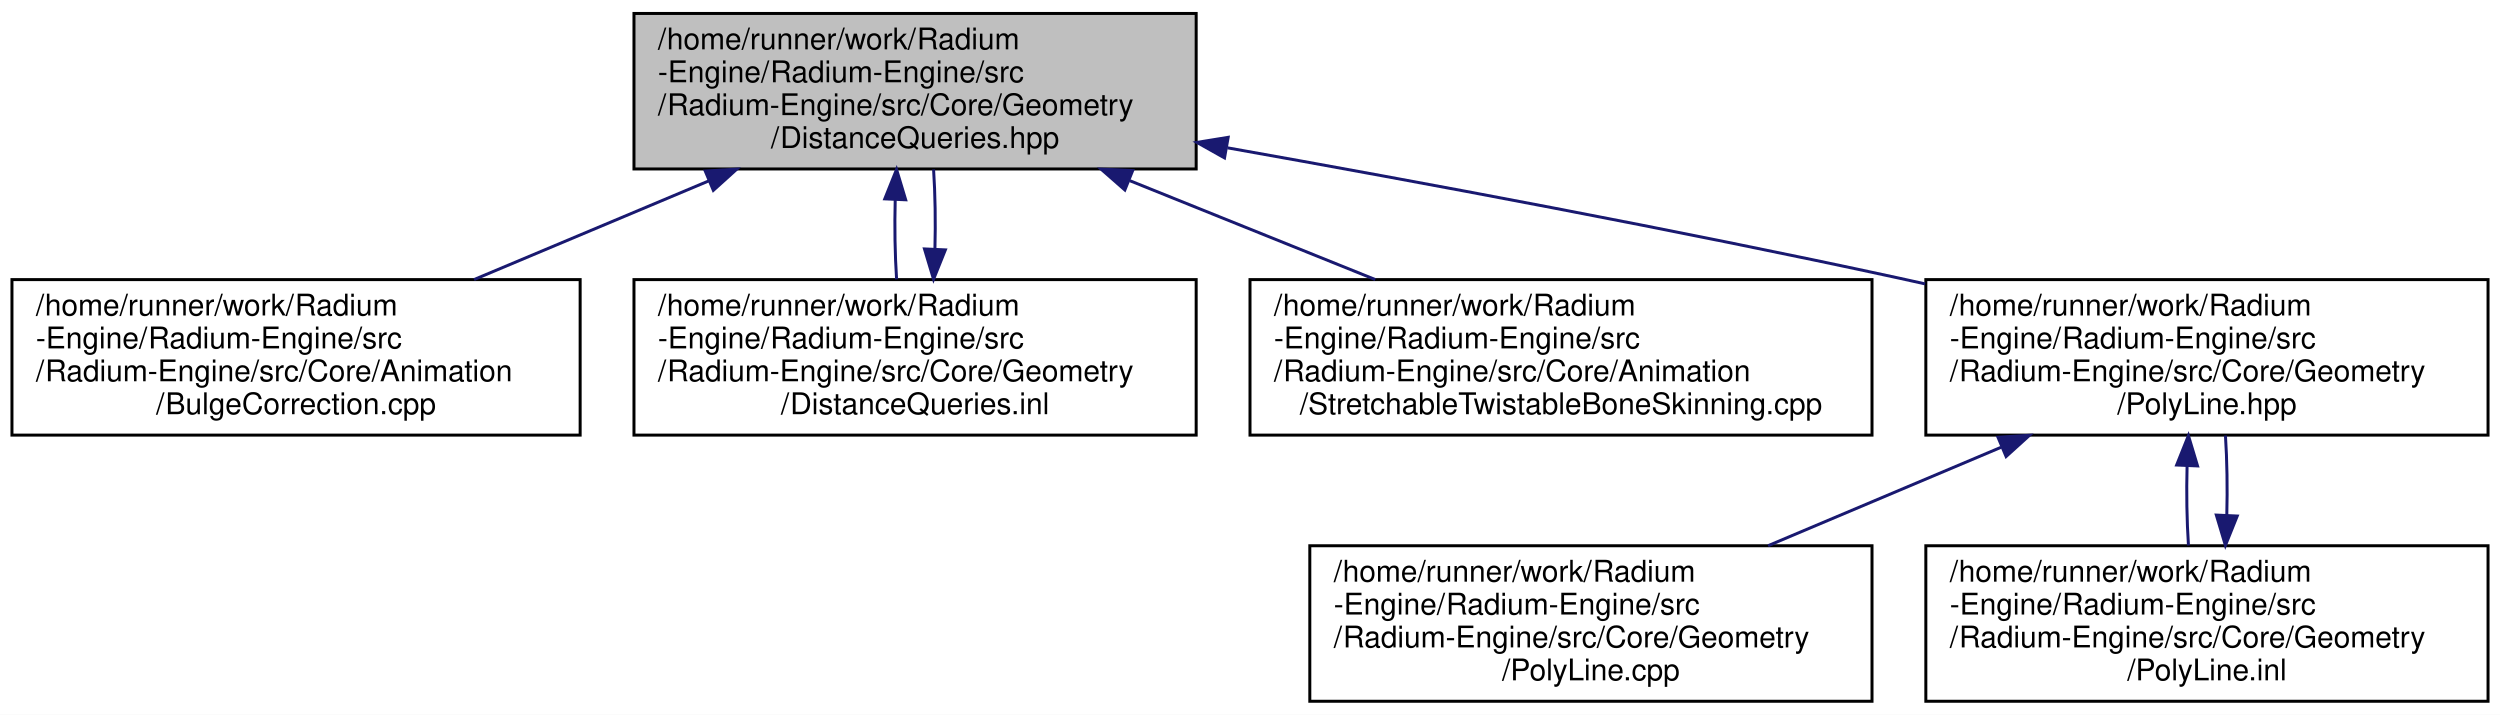
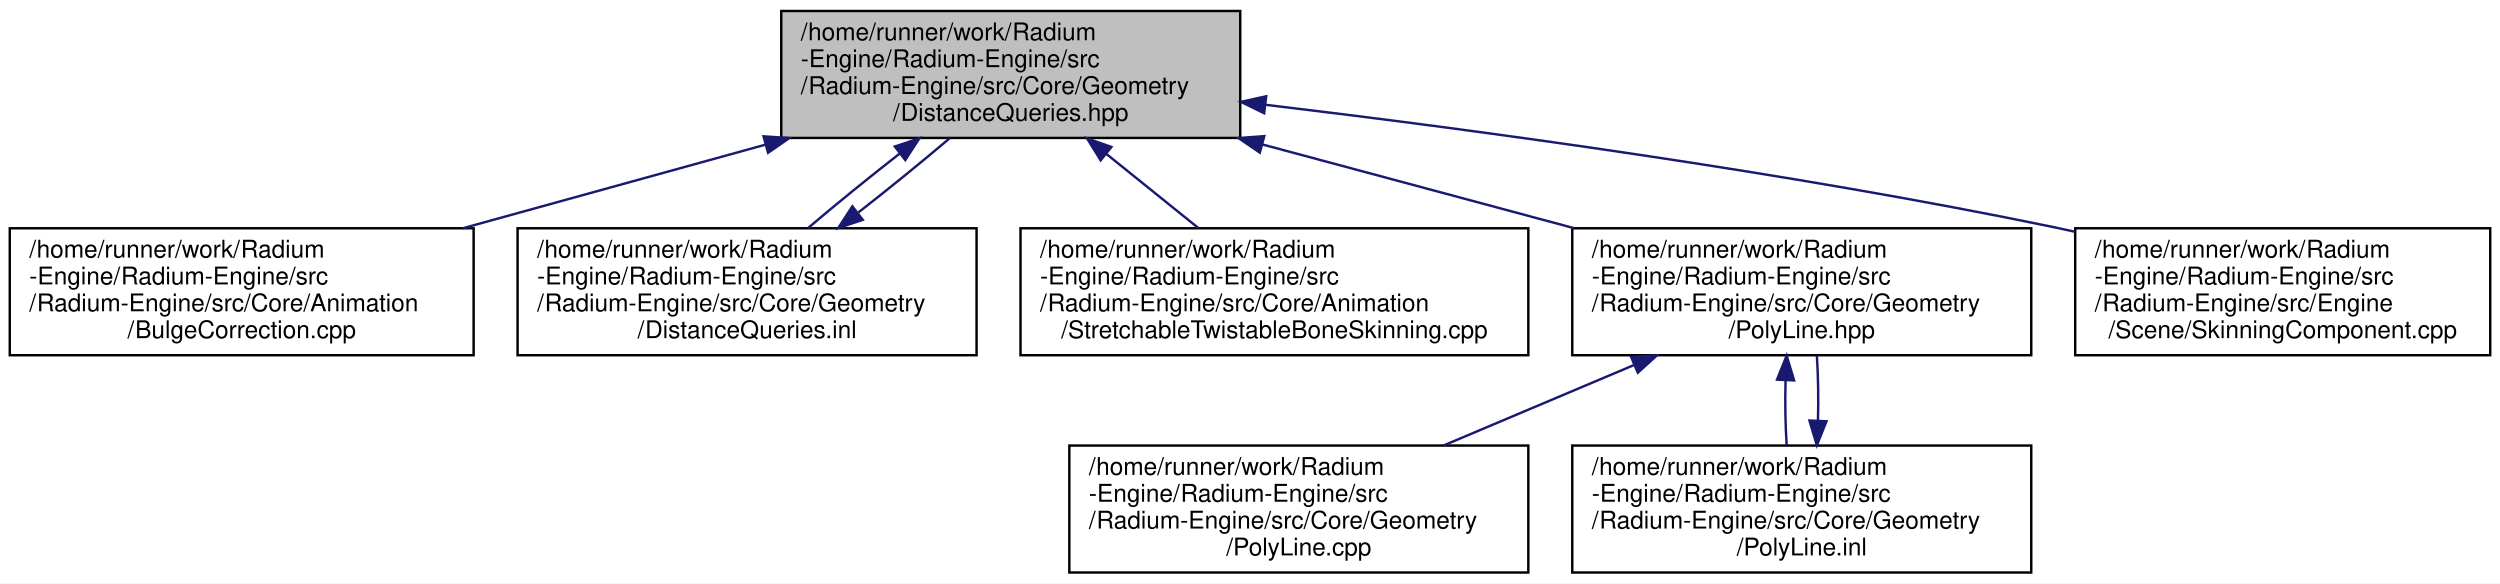
- <svg xmlns="http://www.w3.org/2000/svg" xmlns:xlink="http://www.w3.org/1999/xlink" width="836pt" height="239pt" viewBox="0.00 0.00 836.00 239.00">
+ <svg xmlns="http://www.w3.org/2000/svg" xmlns:xlink="http://www.w3.org/1999/xlink" width="1024pt" height="239pt" viewBox="0.00 0.00 1024.00 239.00">
  <g id="graph0" class="graph" transform="scale(1 1) rotate(0) translate(4 235)">
-     <polygon fill="white" stroke="transparent" points="-4,4 -4,-235 832,-235 832,4 -4,4" />
+     <polygon fill="white" stroke="transparent" points="-4,4 -4,-235 1020,-235 1020,4 -4,4" />
    <g id="node1" class="node">
      <g id="a_node1">
        <a xlink:title=" ">
-           <polygon fill="#bfbfbf" stroke="black" points="208,-178.5 208,-230.5 396,-230.5 396,-178.5 208,-178.5" />
-           <text text-anchor="start" x="216" y="-218.5" font-family="Helvetica,sans-Serif" font-size="10.00">/home/runner/work/Radium</text>
-           <text text-anchor="start" x="216" y="-207.5" font-family="Helvetica,sans-Serif" font-size="10.00">-Engine/Radium-Engine/src</text>
-           <text text-anchor="start" x="216" y="-196.5" font-family="Helvetica,sans-Serif" font-size="10.00">/Radium-Engine/src/Core/Geometry</text>
-           <text text-anchor="middle" x="302" y="-185.5" font-family="Helvetica,sans-Serif" font-size="10.00">/DistanceQueries.hpp</text>
+           <polygon fill="#bfbfbf" stroke="black" points="316,-178.5 316,-230.5 504,-230.5 504,-178.5 316,-178.5" />
+           <text text-anchor="start" x="324" y="-218.5" font-family="Helvetica,sans-Serif" font-size="10.00">/home/runner/work/Radium</text>
+           <text text-anchor="start" x="324" y="-207.5" font-family="Helvetica,sans-Serif" font-size="10.00">-Engine/Radium-Engine/src</text>
+           <text text-anchor="start" x="324" y="-196.5" font-family="Helvetica,sans-Serif" font-size="10.00">/Radium-Engine/src/Core/Geometry</text>
+           <text text-anchor="middle" x="410" y="-185.5" font-family="Helvetica,sans-Serif" font-size="10.00">/DistanceQueries.hpp</text>
        </a>
      </g>
    </g>
    <g id="node2" class="node">
      <g id="a_node2">
        <a xlink:href="BulgeCorrection_8cpp.html" target="_top" xlink:title=" ">
          <polygon fill="white" stroke="black" points="0,-89.5 0,-141.5 190,-141.5 190,-89.5 0,-89.5" />
          <text text-anchor="start" x="8" y="-129.5" font-family="Helvetica,sans-Serif" font-size="10.00">/home/runner/work/Radium</text>
          <text text-anchor="start" x="8" y="-118.5" font-family="Helvetica,sans-Serif" font-size="10.00">-Engine/Radium-Engine/src</text>
          <text text-anchor="start" x="8" y="-107.5" font-family="Helvetica,sans-Serif" font-size="10.00">/Radium-Engine/src/Core/Animation</text>
          <text text-anchor="middle" x="95" y="-96.5" font-family="Helvetica,sans-Serif" font-size="10.00">/BulgeCorrection.cpp</text>
        </a>
      </g>
    </g>
    <g id="edge1" class="edge">
-       <path fill="none" stroke="midnightblue" d="M233.18,-174.58C207.72,-163.88 179.1,-151.85 154.53,-141.52" />
-       <polygon fill="midnightblue" stroke="midnightblue" points="231.83,-177.8 242.4,-178.45 234.54,-171.35 231.83,-177.8" />
+       <path fill="none" stroke="midnightblue" d="M309.59,-175.77C269.79,-164.78 224.37,-152.23 185.59,-141.52" />
+       <polygon fill="midnightblue" stroke="midnightblue" points="308.74,-179.16 319.31,-178.45 310.6,-172.42 308.74,-179.16" />
    </g>
    <g id="node3" class="node">
      <g id="a_node3">
        <a xlink:href="DistanceQueries_8inl.html" target="_top" xlink:title=" ">
          <polygon fill="white" stroke="black" points="208,-89.5 208,-141.5 396,-141.5 396,-89.5 208,-89.5" />
          <text text-anchor="start" x="216" y="-129.5" font-family="Helvetica,sans-Serif" font-size="10.00">/home/runner/work/Radium</text>
          <text text-anchor="start" x="216" y="-118.5" font-family="Helvetica,sans-Serif" font-size="10.00">-Engine/Radium-Engine/src</text>
          <text text-anchor="start" x="216" y="-107.5" font-family="Helvetica,sans-Serif" font-size="10.00">/Radium-Engine/src/Core/Geometry</text>
          <text text-anchor="middle" x="302" y="-96.5" font-family="Helvetica,sans-Serif" font-size="10.00">/DistanceQueries.inl</text>
        </a>
      </g>
    </g>
    <g id="edge2" class="edge">
-       <path fill="none" stroke="midnightblue" d="M295.36,-168.19C295.12,-159.28 295.27,-149.9 295.82,-141.61" />
-       <polygon fill="midnightblue" stroke="midnightblue" points="291.87,-168.5 295.81,-178.34 298.86,-168.19 291.87,-168.5" />
+       <path fill="none" stroke="midnightblue" d="M364.66,-172.22C351.77,-162.16 338.22,-151.16 326.99,-141.61" />
+       <polygon fill="midnightblue" stroke="midnightblue" points="362.52,-174.99 372.58,-178.34 366.8,-169.45 362.52,-174.99" />
    </g>
    <g id="node4" class="node">
      <g id="a_node4">
        <a xlink:href="StretchableTwistableBoneSkinning_8cpp.html" target="_top" xlink:title=" ">
          <polygon fill="white" stroke="black" points="414,-89.5 414,-141.5 622,-141.5 622,-89.5 414,-89.5" />
          <text text-anchor="start" x="422" y="-129.5" font-family="Helvetica,sans-Serif" font-size="10.00">/home/runner/work/Radium</text>
          <text text-anchor="start" x="422" y="-118.5" font-family="Helvetica,sans-Serif" font-size="10.00">-Engine/Radium-Engine/src</text>
          <text text-anchor="start" x="422" y="-107.5" font-family="Helvetica,sans-Serif" font-size="10.00">/Radium-Engine/src/Core/Animation</text>
          <text text-anchor="middle" x="518" y="-96.5" font-family="Helvetica,sans-Serif" font-size="10.00">/StretchableTwistableBoneSkinning.cpp</text>
        </a>
      </g>
    </g>
    <g id="edge4" class="edge">
-       <path fill="none" stroke="midnightblue" d="M373.81,-174.58C400.38,-163.88 430.25,-151.85 455.88,-141.52" />
-       <polygon fill="midnightblue" stroke="midnightblue" points="372.15,-171.47 364.19,-178.45 374.77,-177.96 372.15,-171.47" />
+       <path fill="none" stroke="midnightblue" d="M449.19,-171.93C461.57,-161.96 475.09,-151.07 486.83,-141.61" />
+       <polygon fill="midnightblue" stroke="midnightblue" points="446.83,-169.34 441.24,-178.34 451.22,-174.79 446.83,-169.34" />
    </g>
    <g id="node5" class="node">
      <g id="a_node5">
        <a xlink:href="PolyLine_8hpp.html" target="_top" xlink:title=" ">
          <polygon fill="white" stroke="black" points="640,-89.5 640,-141.5 828,-141.5 828,-89.5 640,-89.5" />
          <text text-anchor="start" x="648" y="-129.5" font-family="Helvetica,sans-Serif" font-size="10.00">/home/runner/work/Radium</text>
          <text text-anchor="start" x="648" y="-118.5" font-family="Helvetica,sans-Serif" font-size="10.00">-Engine/Radium-Engine/src</text>
          <text text-anchor="start" x="648" y="-107.5" font-family="Helvetica,sans-Serif" font-size="10.00">/Radium-Engine/src/Core/Geometry</text>
          <text text-anchor="middle" x="734" y="-96.5" font-family="Helvetica,sans-Serif" font-size="10.00">/PolyLine.hpp</text>
        </a>
      </g>
    </g>
    <g id="edge5" class="edge">
-       <path fill="none" stroke="midnightblue" d="M406.47,-185.57C471.3,-174.04 556.21,-158.23 631,-142 633.88,-141.37 636.8,-140.73 639.75,-140.07" />
-       <polygon fill="midnightblue" stroke="midnightblue" points="405.48,-182.19 396.24,-187.38 406.7,-189.08 405.48,-182.19" />
+       <path fill="none" stroke="midnightblue" d="M513.02,-175.84C554.02,-164.83 600.85,-152.25 640.82,-141.52" />
+       <polygon fill="midnightblue" stroke="midnightblue" points="512.03,-172.48 503.28,-178.45 513.85,-179.24 512.03,-172.48" />
+     </g>
+     <g id="node8" class="node">
+       <g id="a_node8">
+         <a xlink:href="SkinningComponent_8cpp.html" target="_top" xlink:title=" ">
+           <polygon fill="white" stroke="black" points="846,-89.5 846,-141.5 1016,-141.5 1016,-89.5 846,-89.5" />
+           <text text-anchor="start" x="854" y="-129.5" font-family="Helvetica,sans-Serif" font-size="10.00">/home/runner/work/Radium</text>
+           <text text-anchor="start" x="854" y="-118.5" font-family="Helvetica,sans-Serif" font-size="10.00">-Engine/Radium-Engine/src</text>
+           <text text-anchor="start" x="854" y="-107.5" font-family="Helvetica,sans-Serif" font-size="10.00">/Radium-Engine/src/Engine</text>
+           <text text-anchor="middle" x="931" y="-96.5" font-family="Helvetica,sans-Serif" font-size="10.00">/Scene/SkinningComponent.cpp</text>
+         </a>
+       </g>
+     </g>
+     <g id="edge9" class="edge">
+       <path fill="none" stroke="midnightblue" d="M514.41,-192.07C601.24,-181.7 727.82,-164.58 837,-142 839.9,-141.4 842.84,-140.76 845.8,-140.1" />
+       <polygon fill="midnightblue" stroke="midnightblue" points="513.8,-188.61 504.28,-193.27 514.63,-195.57 513.8,-188.61" />
    </g>
    <g id="edge3" class="edge">
-       <path fill="none" stroke="midnightblue" d="M308.64,-151.75C308.88,-160.65 308.73,-170.04 308.19,-178.34" />
-       <polygon fill="midnightblue" stroke="midnightblue" points="312.13,-151.44 308.18,-141.61 305.14,-151.76 312.13,-151.44" />
+       <path fill="none" stroke="midnightblue" d="M347.63,-148.01C360.41,-157.98 373.81,-168.87 384.95,-178.34" />
+       <polygon fill="midnightblue" stroke="midnightblue" points="349.4,-144.95 339.35,-141.61 345.12,-150.49 349.4,-144.95" />
    </g>
    <g id="node6" class="node">
      <g id="a_node6">
        <a xlink:href="PolyLine_8cpp.html" target="_top" xlink:title=" ">
          <polygon fill="white" stroke="black" points="434,-0.5 434,-52.5 622,-52.5 622,-0.5 434,-0.5" />
          <text text-anchor="start" x="442" y="-40.5" font-family="Helvetica,sans-Serif" font-size="10.00">/home/runner/work/Radium</text>
          <text text-anchor="start" x="442" y="-29.5" font-family="Helvetica,sans-Serif" font-size="10.00">-Engine/Radium-Engine/src</text>
          <text text-anchor="start" x="442" y="-18.5" font-family="Helvetica,sans-Serif" font-size="10.00">/Radium-Engine/src/Core/Geometry</text>
          <text text-anchor="middle" x="528" y="-7.5" font-family="Helvetica,sans-Serif" font-size="10.00">/PolyLine.cpp</text>
        </a>
      </g>
    </g>
    <g id="edge6" class="edge">
      <path fill="none" stroke="midnightblue" d="M665.18,-85.44C639.93,-74.77 611.58,-62.8 587.25,-52.52" />
      <polygon fill="midnightblue" stroke="midnightblue" points="664.12,-88.79 674.69,-89.45 666.84,-82.34 664.12,-88.79" />
    </g>
    <g id="node7" class="node">
      <g id="a_node7">
        <a xlink:href="PolyLine_8inl.html" target="_top" xlink:title=" ">
          <polygon fill="white" stroke="black" points="640,-0.5 640,-52.5 828,-52.5 828,-0.5 640,-0.5" />
          <text text-anchor="start" x="648" y="-40.5" font-family="Helvetica,sans-Serif" font-size="10.00">/home/runner/work/Radium</text>
          <text text-anchor="start" x="648" y="-29.5" font-family="Helvetica,sans-Serif" font-size="10.00">-Engine/Radium-Engine/src</text>
          <text text-anchor="start" x="648" y="-18.5" font-family="Helvetica,sans-Serif" font-size="10.00">/Radium-Engine/src/Core/Geometry</text>
          <text text-anchor="middle" x="734" y="-7.5" font-family="Helvetica,sans-Serif" font-size="10.00">/PolyLine.inl</text>
        </a>
      </g>
    </g>
    <g id="edge7" class="edge">
      <path fill="none" stroke="midnightblue" d="M727.36,-79.19C727.12,-70.28 727.27,-60.9 727.82,-52.61" />
      <polygon fill="midnightblue" stroke="midnightblue" points="723.87,-79.5 727.81,-89.34 730.86,-79.19 723.87,-79.5" />
    </g>
    <g id="edge8" class="edge">
      <path fill="none" stroke="midnightblue" d="M740.64,-62.75C740.88,-71.65 740.73,-81.04 740.19,-89.34" />
      <polygon fill="midnightblue" stroke="midnightblue" points="744.13,-62.44 740.18,-52.61 737.14,-62.76 744.13,-62.44" />
    </g>
  </g>
</svg>
